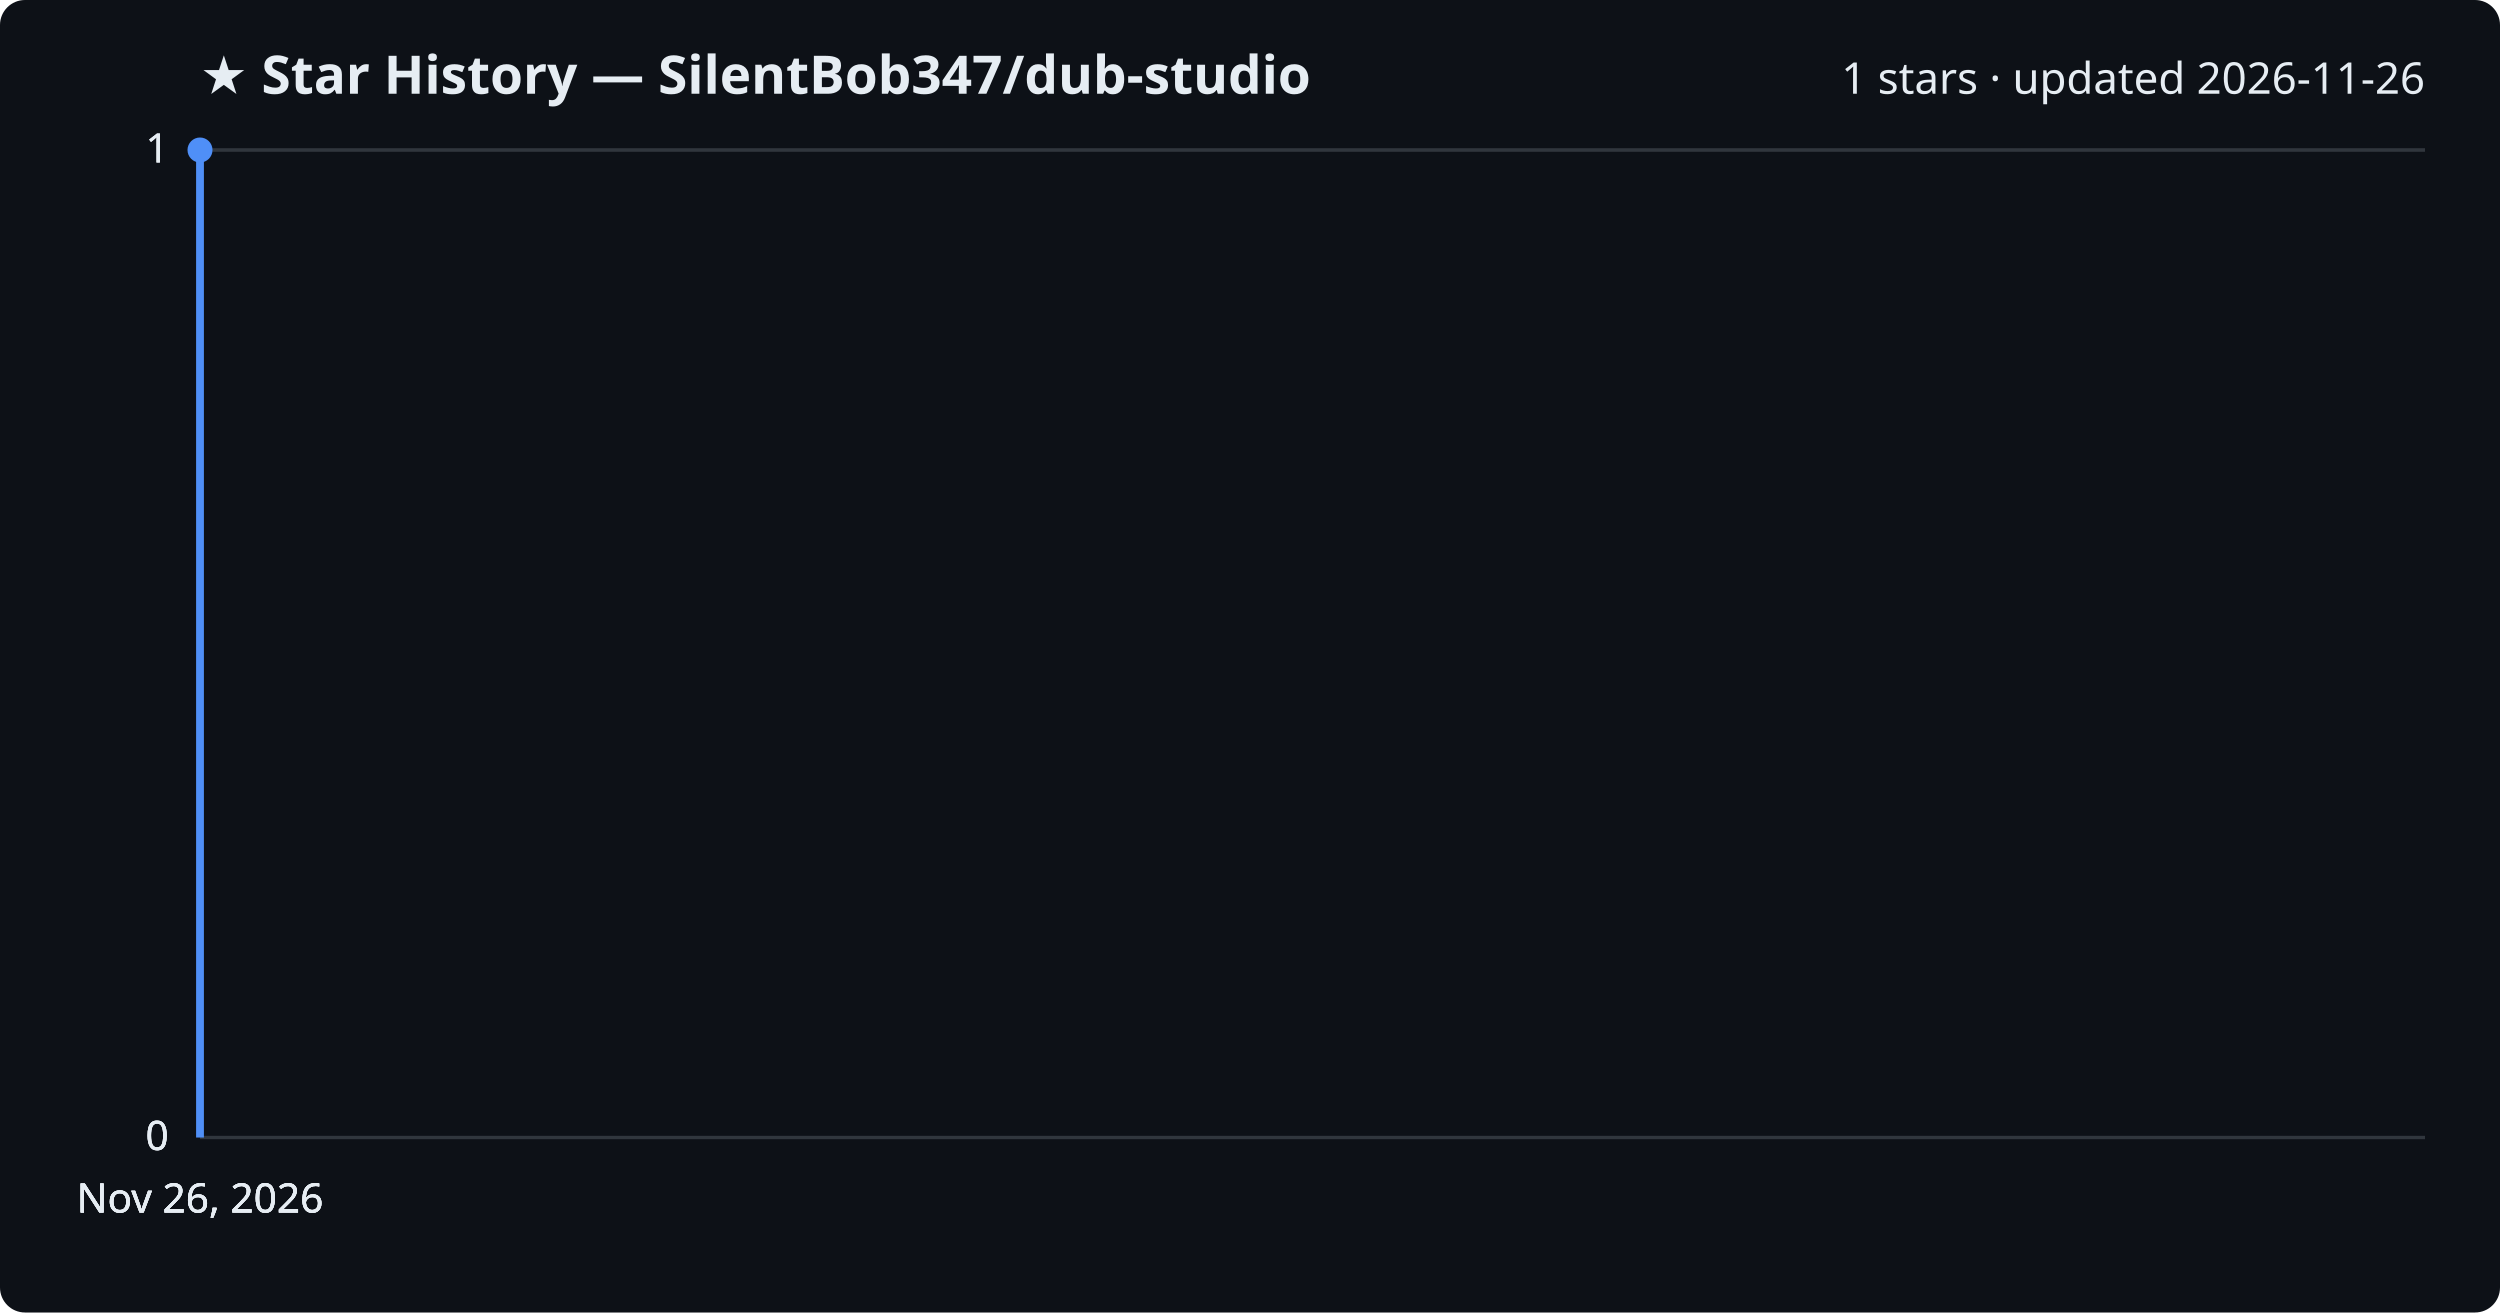
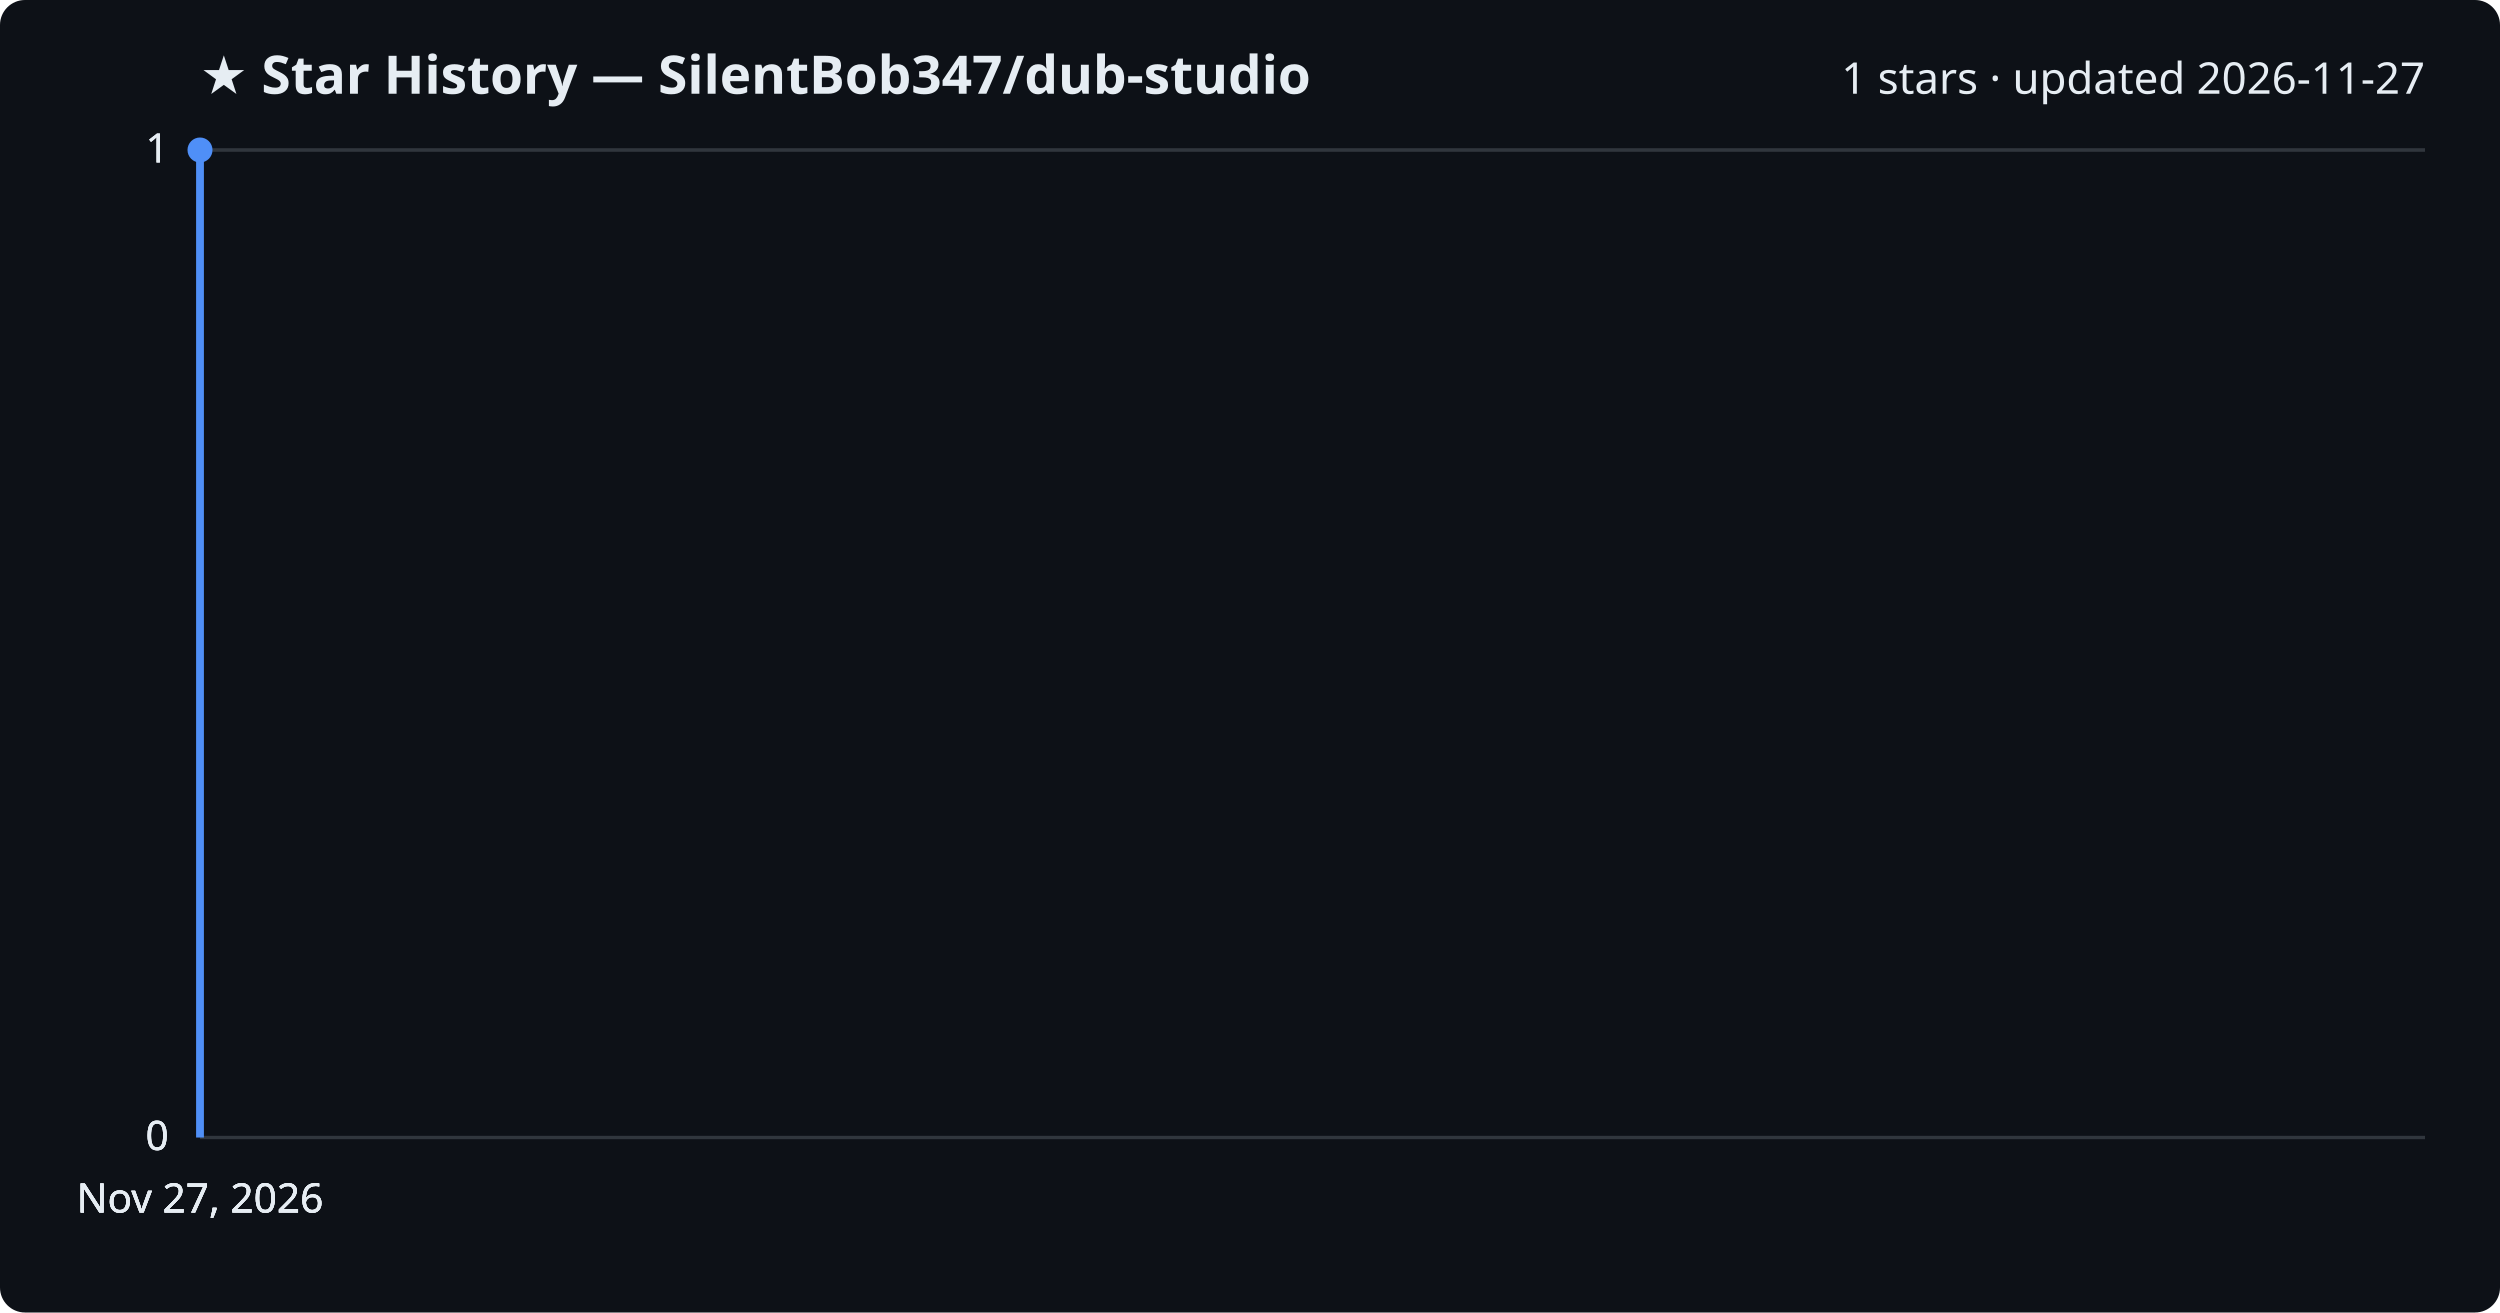
<svg xmlns="http://www.w3.org/2000/svg" viewBox="0 0 800 420" font-family="Segoe UI, sans-serif">
  <rect width="800" height="420" fill="#0d1117" rx="8" />
  <text x="64" y="30" fill="#e6edf3" font-size="17" font-weight="700">★ Star History — SilentBob347/dub-studio</text>
-   <text x="776" y="30" fill="#e6edf3" font-size="14" text-anchor="end">1 stars · updated 2026-11-26</text>
+   <text x="776" y="30" fill="#e6edf3" font-size="14" text-anchor="end">1 stars · updated 2026-11-27</text>
  <line x1="64" y1="364.0" x2="776" y2="364.0" stroke="#30363d" stroke-width="1" />
  <text x="54" y="368.0" fill="#e6edf3" font-size="13" text-anchor="end">0</text>
  <line x1="64" y1="364.0" x2="776" y2="364.0" stroke="#30363d" stroke-width="1" />
  <text x="54" y="368.0" fill="#e6edf3" font-size="13" text-anchor="end">0</text>
  <line x1="64" y1="364.0" x2="776" y2="364.0" stroke="#30363d" stroke-width="1" />
  <text x="54" y="368.0" fill="#e6edf3" font-size="13" text-anchor="end">0</text>
  <line x1="64" y1="48.0" x2="776" y2="48.0" stroke="#30363d" stroke-width="1" />
  <text x="54" y="52.0" fill="#e6edf3" font-size="13" text-anchor="end">1</text>
  <line x1="64" y1="48.0" x2="776" y2="48.0" stroke="#30363d" stroke-width="1" />
  <text x="54" y="52.0" fill="#e6edf3" font-size="13" text-anchor="end">1</text>
  <path d="M64.0,364.0 L64.0,48.0 L64.0,48.0" fill="none" stroke="#4f8ff7" stroke-width="2.5" stroke-linejoin="round" />
  <circle cx="64.0" cy="48.0" r="4" fill="#4f8ff7" />
-   <text x="64.0" y="388" fill="#e6edf3" font-size="13" text-anchor="middle">Nov 26, 2026</text>
-   <text x="64.0" y="388" fill="#e6edf3" font-size="13" text-anchor="middle">Nov 26, 2026</text>
-   <text x="64.0" y="388" fill="#e6edf3" font-size="13" text-anchor="middle">Nov 26, 2026</text>
-   <text x="64.0" y="388" fill="#e6edf3" font-size="13" text-anchor="middle">Nov 26, 2026</text>
+   <text x="64.0" y="388" fill="#e6edf3" font-size="13" text-anchor="middle">Nov 27, 2026</text>
+   <text x="64.0" y="388" fill="#e6edf3" font-size="13" text-anchor="middle">Nov 27, 2026</text>
+   <text x="64.0" y="388" fill="#e6edf3" font-size="13" text-anchor="middle">Nov 27, 2026</text>
+   <text x="64.0" y="388" fill="#e6edf3" font-size="13" text-anchor="middle">Nov 27, 2026</text>
</svg>
